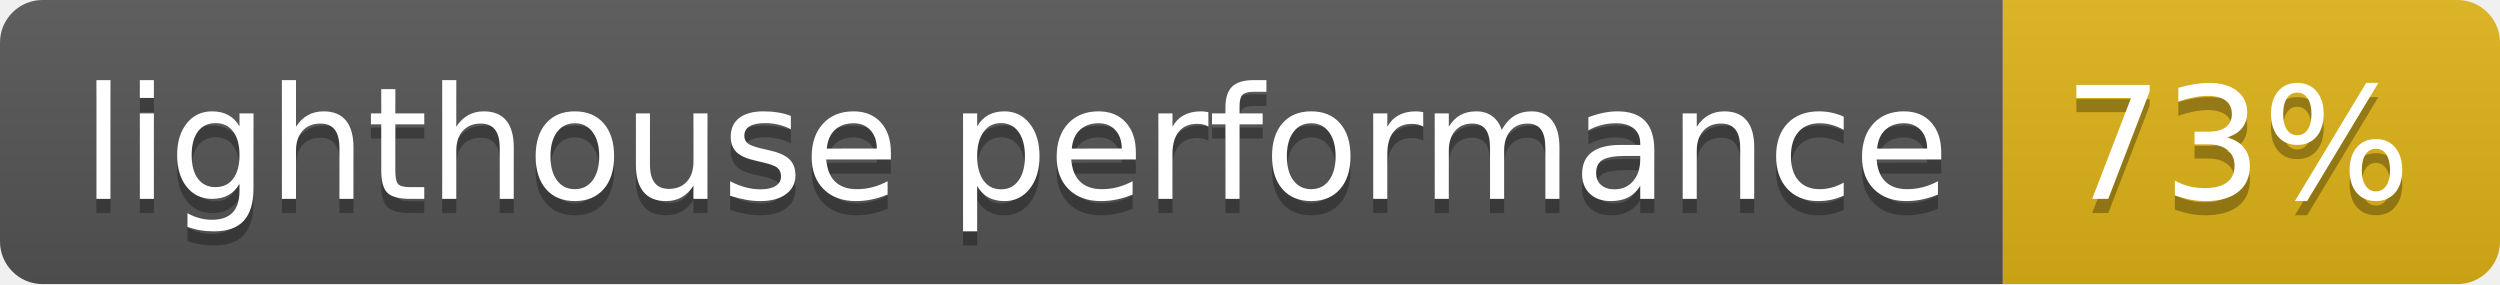
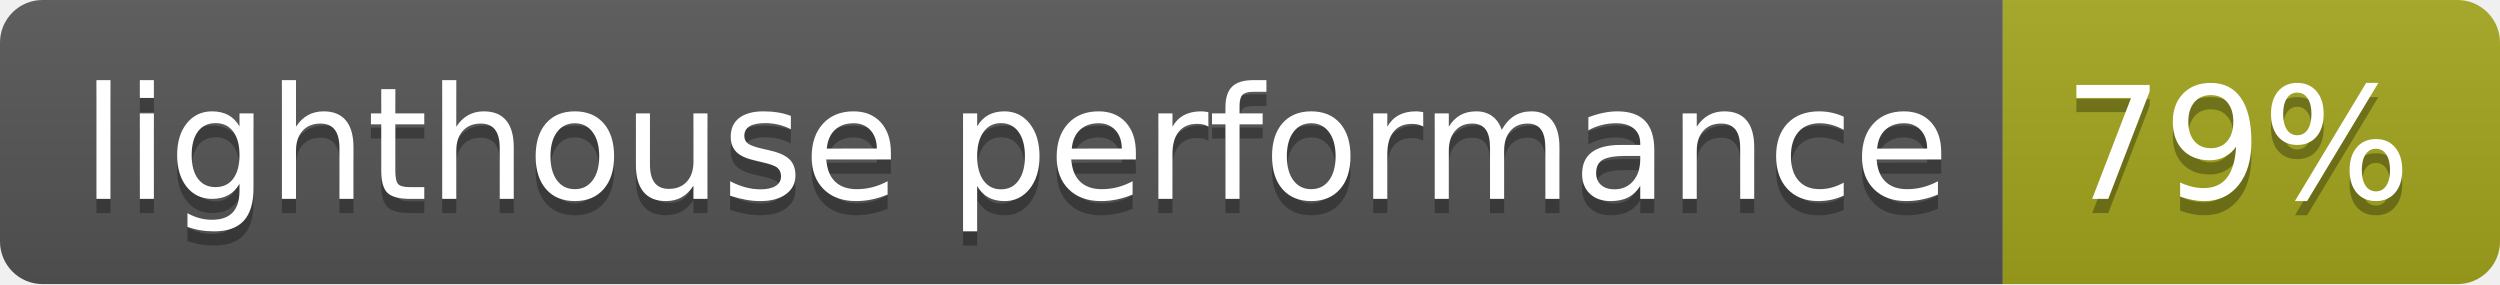
- <svg xmlns="http://www.w3.org/2000/svg" width="176" height="20" role="img" aria-label="lighthouse performance: 73%">
+ <svg xmlns="http://www.w3.org/2000/svg" width="176" height="20" role="img" aria-label="lighthouse performance: 79%">
  <linearGradient id="s" x2="0" y2="100%">
    <stop offset="0" stop-color="#bbb" stop-opacity=".1" />
    <stop offset="1" stop-opacity=".1" />
  </linearGradient>
  <clipPath id="r">
    <rect width="176" height="20" rx="3" fill="#fff" />
  </clipPath>
  <g clip-path="url(#r)">
    <rect width="141" height="20" fill="#555" />
-     <rect x="141" width="35" height="20" fill="#dfb317" />
+     <rect x="141" width="35" height="20" fill="#a4a61d" />
    <rect width="176" height="20" fill="url(#s)" />
  </g>
  <g fill="#fff" text-anchor="middle" font-family="Verdana,Geneva,DejaVu Sans,sans-serif" text-rendering="geometricPrecision" font-size="110">
    <text aria-hidden="true" x="715" y="150" fill="#010101" fill-opacity=".3" transform="scale(.1)" textLength="1310">lighthouse performance</text>
    <text x="715" y="140" transform="scale(.1)" fill="#fff" textLength="1310">lighthouse performance</text>
-     <text aria-hidden="true" x="1575" y="150" fill="#010101" fill-opacity=".3" transform="scale(.1)" textLength="250">73%</text>
-     <text x="1575" y="140" transform="scale(.1)" fill="#fff" textLength="250">73%</text>
+     <text aria-hidden="true" x="1575" y="150" fill="#010101" fill-opacity=".3" transform="scale(.1)" textLength="250">79%</text>
+     <text x="1575" y="140" transform="scale(.1)" fill="#fff" textLength="250">79%</text>
  </g>
</svg>
